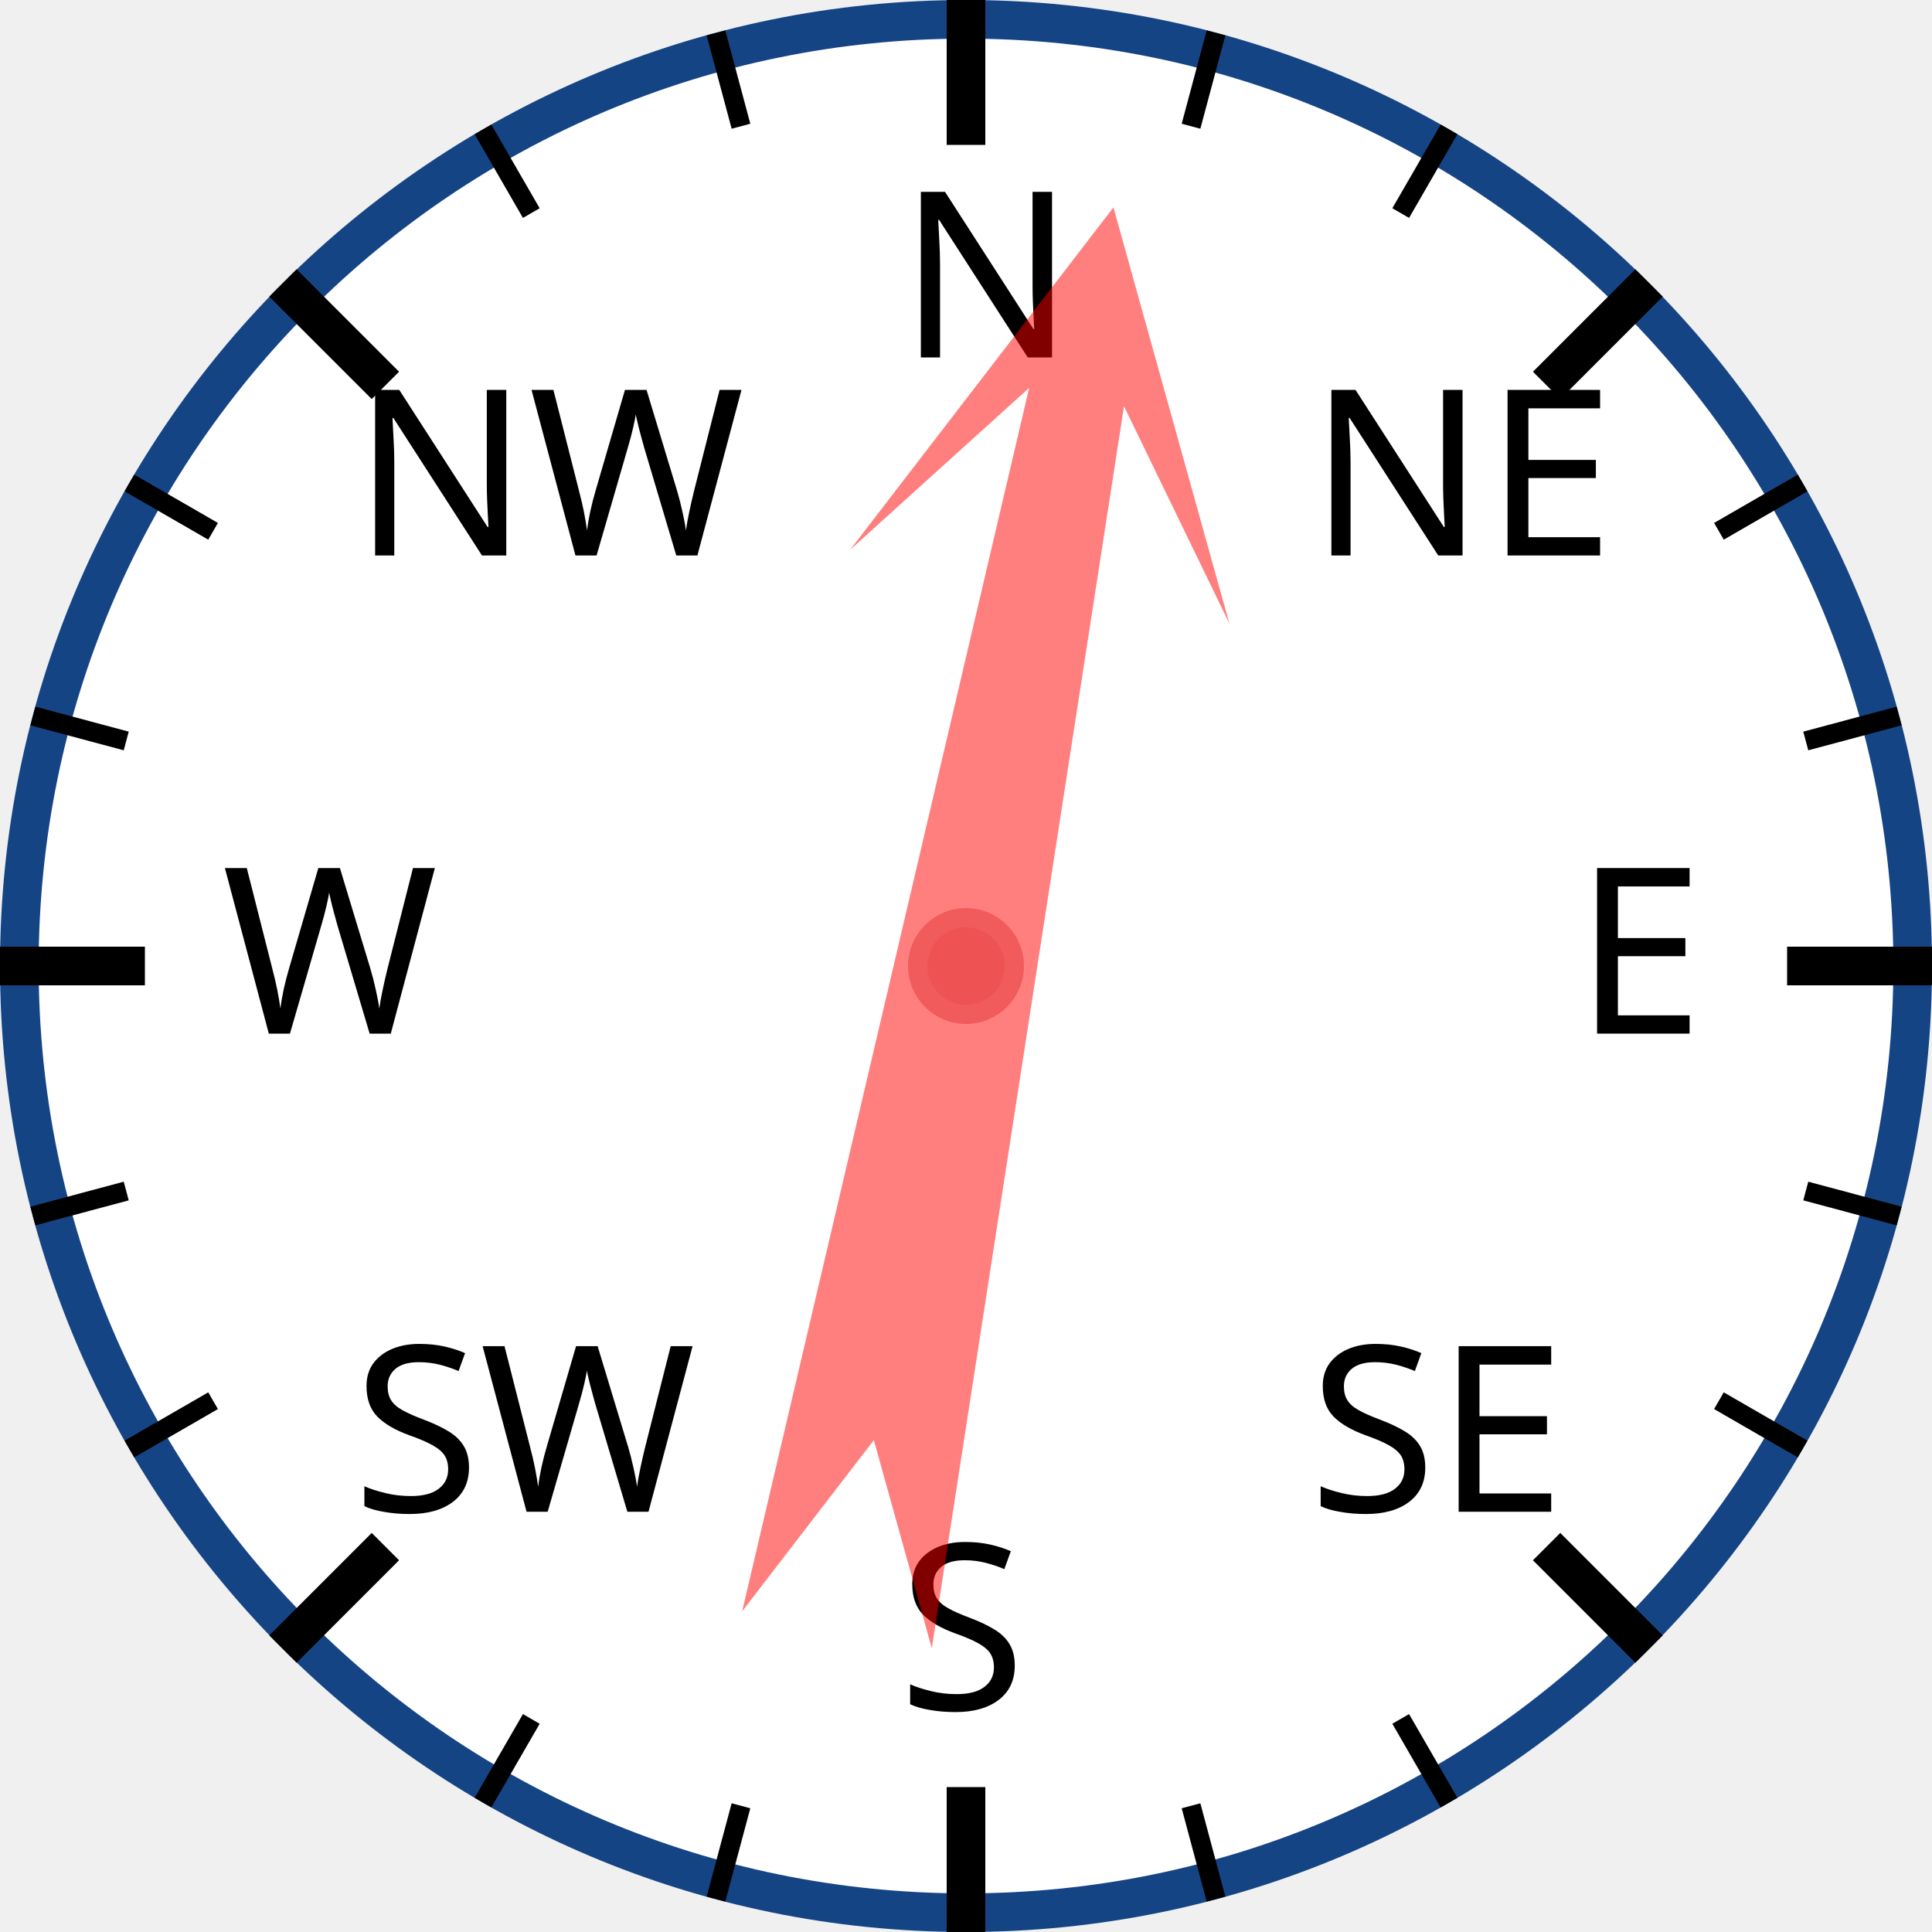
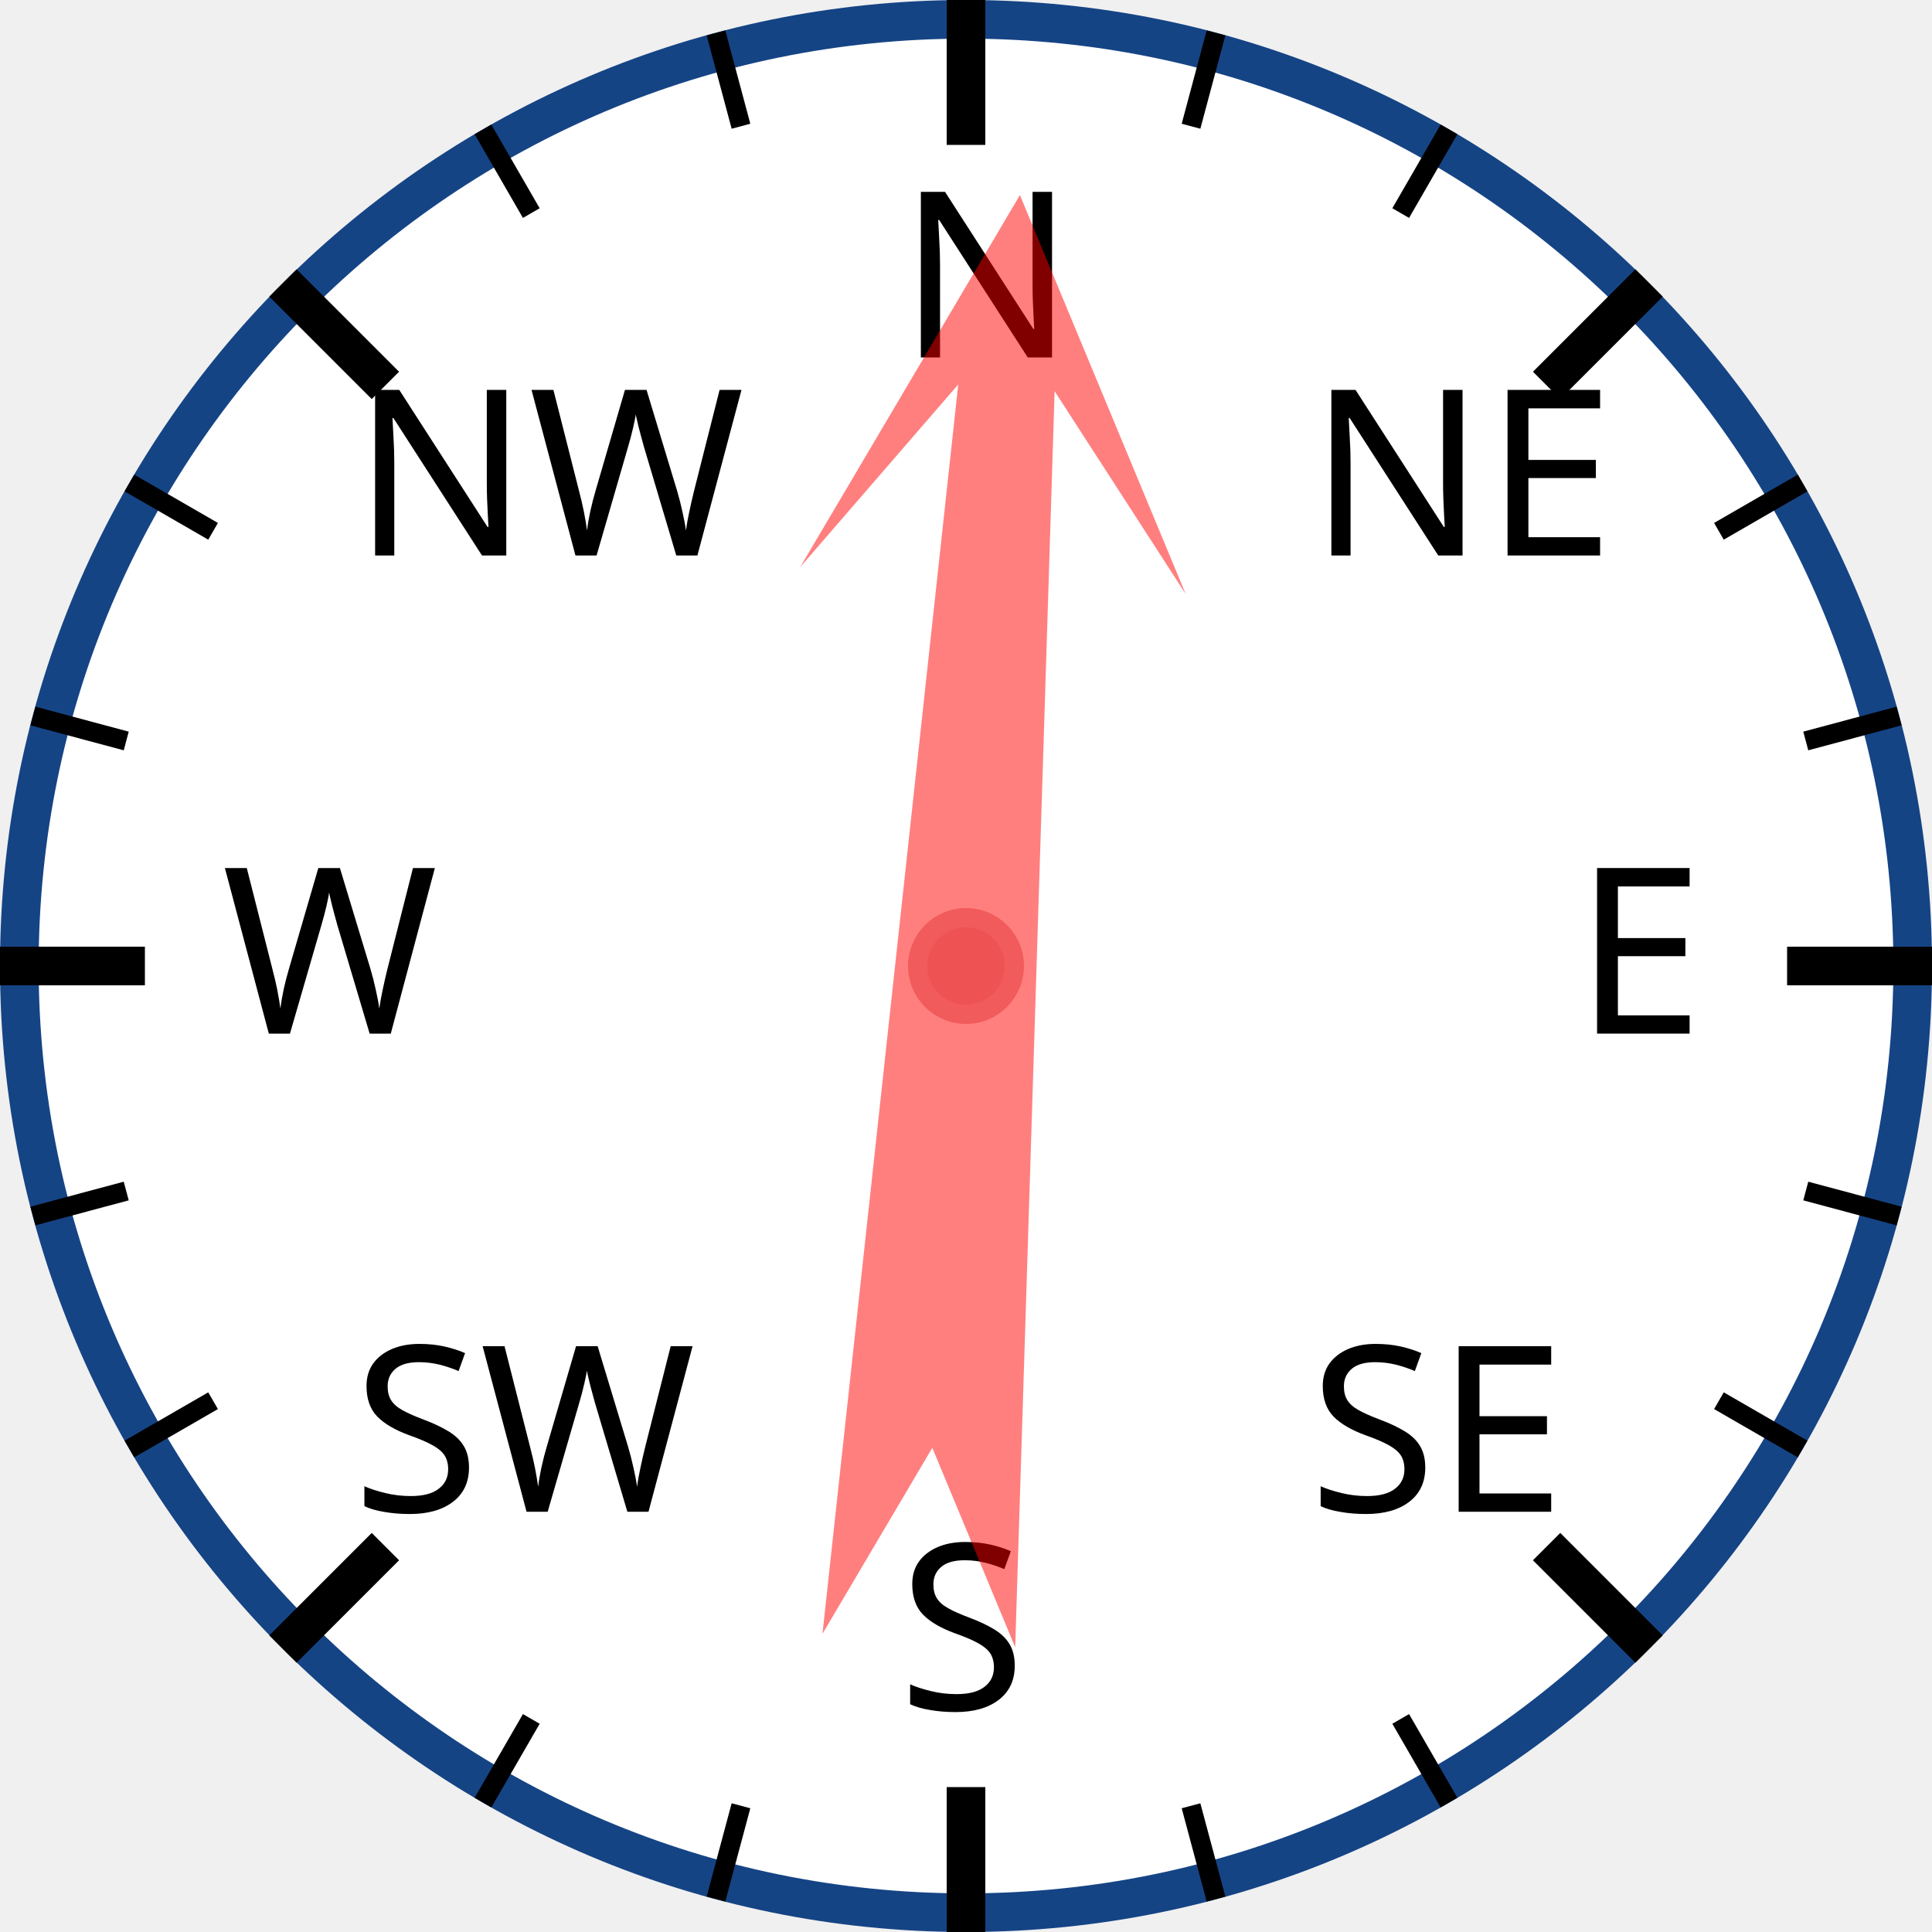
<svg xmlns="http://www.w3.org/2000/svg" width="120px" height="120px" viewBox="0 0 200 200">
  <circle cx="100" cy="100" r="98" style="fill: white; stroke: #154485; stroke-width: 4;" />
  <text x="93.0" y="37.0" style="font-family: sans-serif; font-size: 18pt;">N</text>
  <line x1="100.0" y1="0.0" x2="100.0" y2="15.0" style="stroke: black; stroke-width: 4;" />
  <line x1="74.118" y1="3.407" x2="76.706" y2="13.067" style="stroke: black; stroke-width: 2;" />
  <line x1="50" y1="13.397" x2="55" y2="22.058" style="stroke: black; stroke-width: 2;" />
  <text x="36.503" y="57.503" style="font-family: sans-serif; font-size: 18pt;">NW</text>
  <line x1="29.289" y1="29.289" x2="39.896" y2="39.896" style="stroke: black; stroke-width: 4;" />
  <line x1="13.397" y1="50" x2="22.058" y2="55" style="stroke: black; stroke-width: 2;" />
  <line x1="3.407" y1="74.118" x2="13.067" y2="76.706" style="stroke: black; stroke-width: 2;" />
  <text x="23.0" y="107.0" style="font-family: sans-serif; font-size: 18pt;">W</text>
  <line x1="0.0" y1="100.0" x2="15.0" y2="100.0" style="stroke: black; stroke-width: 4;" />
  <line x1="3.407" y1="125.882" x2="13.067" y2="123.294" style="stroke: black; stroke-width: 2;" />
  <line x1="13.397" y1="150" x2="22.058" y2="145" style="stroke: black; stroke-width: 2;" />
  <text x="36.503" y="156.497" style="font-family: sans-serif; font-size: 18pt;">SW</text>
  <line x1="29.289" y1="170.711" x2="39.896" y2="160.104" style="stroke: black; stroke-width: 4;" />
  <line x1="50" y1="186.603" x2="55" y2="177.942" style="stroke: black; stroke-width: 2;" />
  <line x1="74.118" y1="196.593" x2="76.706" y2="186.933" style="stroke: black; stroke-width: 2;" />
  <text x="93" y="177.0" style="font-family: sans-serif; font-size: 18pt;">S</text>
  <line x1="100" y1="200.0" x2="100" y2="185.0" style="stroke: black; stroke-width: 4;" />
  <line x1="125.882" y1="196.593" x2="123.294" y2="186.933" style="stroke: black; stroke-width: 2;" />
  <line x1="150.0" y1="186.603" x2="145.0" y2="177.942" style="stroke: black; stroke-width: 2;" />
  <text x="135.497" y="156.497" style="font-family: sans-serif; font-size: 18pt;">SE</text>
  <line x1="170.711" y1="170.711" x2="160.104" y2="160.104" style="stroke: black; stroke-width: 4;" />
  <line x1="186.603" y1="150" x2="177.942" y2="145" style="stroke: black; stroke-width: 2;" />
  <line x1="196.593" y1="125.882" x2="186.933" y2="123.294" style="stroke: black; stroke-width: 2;" />
  <text x="163.0" y="107" style="font-family: sans-serif; font-size: 18pt;">E</text>
  <line x1="200.0" y1="100" x2="185.0" y2="100" style="stroke: black; stroke-width: 4;" />
  <line x1="196.593" y1="74.118" x2="186.933" y2="76.706" style="stroke: black; stroke-width: 2;" />
  <line x1="186.603" y1="50" x2="177.942" y2="55" style="stroke: black; stroke-width: 2;" />
  <text x="135.497" y="57.503" style="font-family: sans-serif; font-size: 18pt;">NE</text>
  <line x1="170.711" y1="29.289" x2="160.104" y2="39.896" style="stroke: black; stroke-width: 4;" />
  <line x1="150" y1="13.397" x2="145" y2="22.058" style="stroke: black; stroke-width: 2;" />
  <line x1="125.882" y1="3.407" x2="123.294" y2="13.067" style="stroke: black; stroke-width: 2;" />
-   <polygon points="100 20 120 60 105 40 110 170 100 150 90 170 95 40 80 60" style="fill: red; fill-opacity: 0.5;" transform="rotate(11,100,100)" />
+   <polygon points="100 20 120 60 105 40 110 170 100 150 90 170 95 40 80 60" style="fill: red; fill-opacity: 0.5;" transform="rotate(4,100,100)" />
  <circle cx="100" cy="100" r="5" style="fill: #EE5252; stroke: #F25B5B; stroke-width: 2;" />
</svg>
